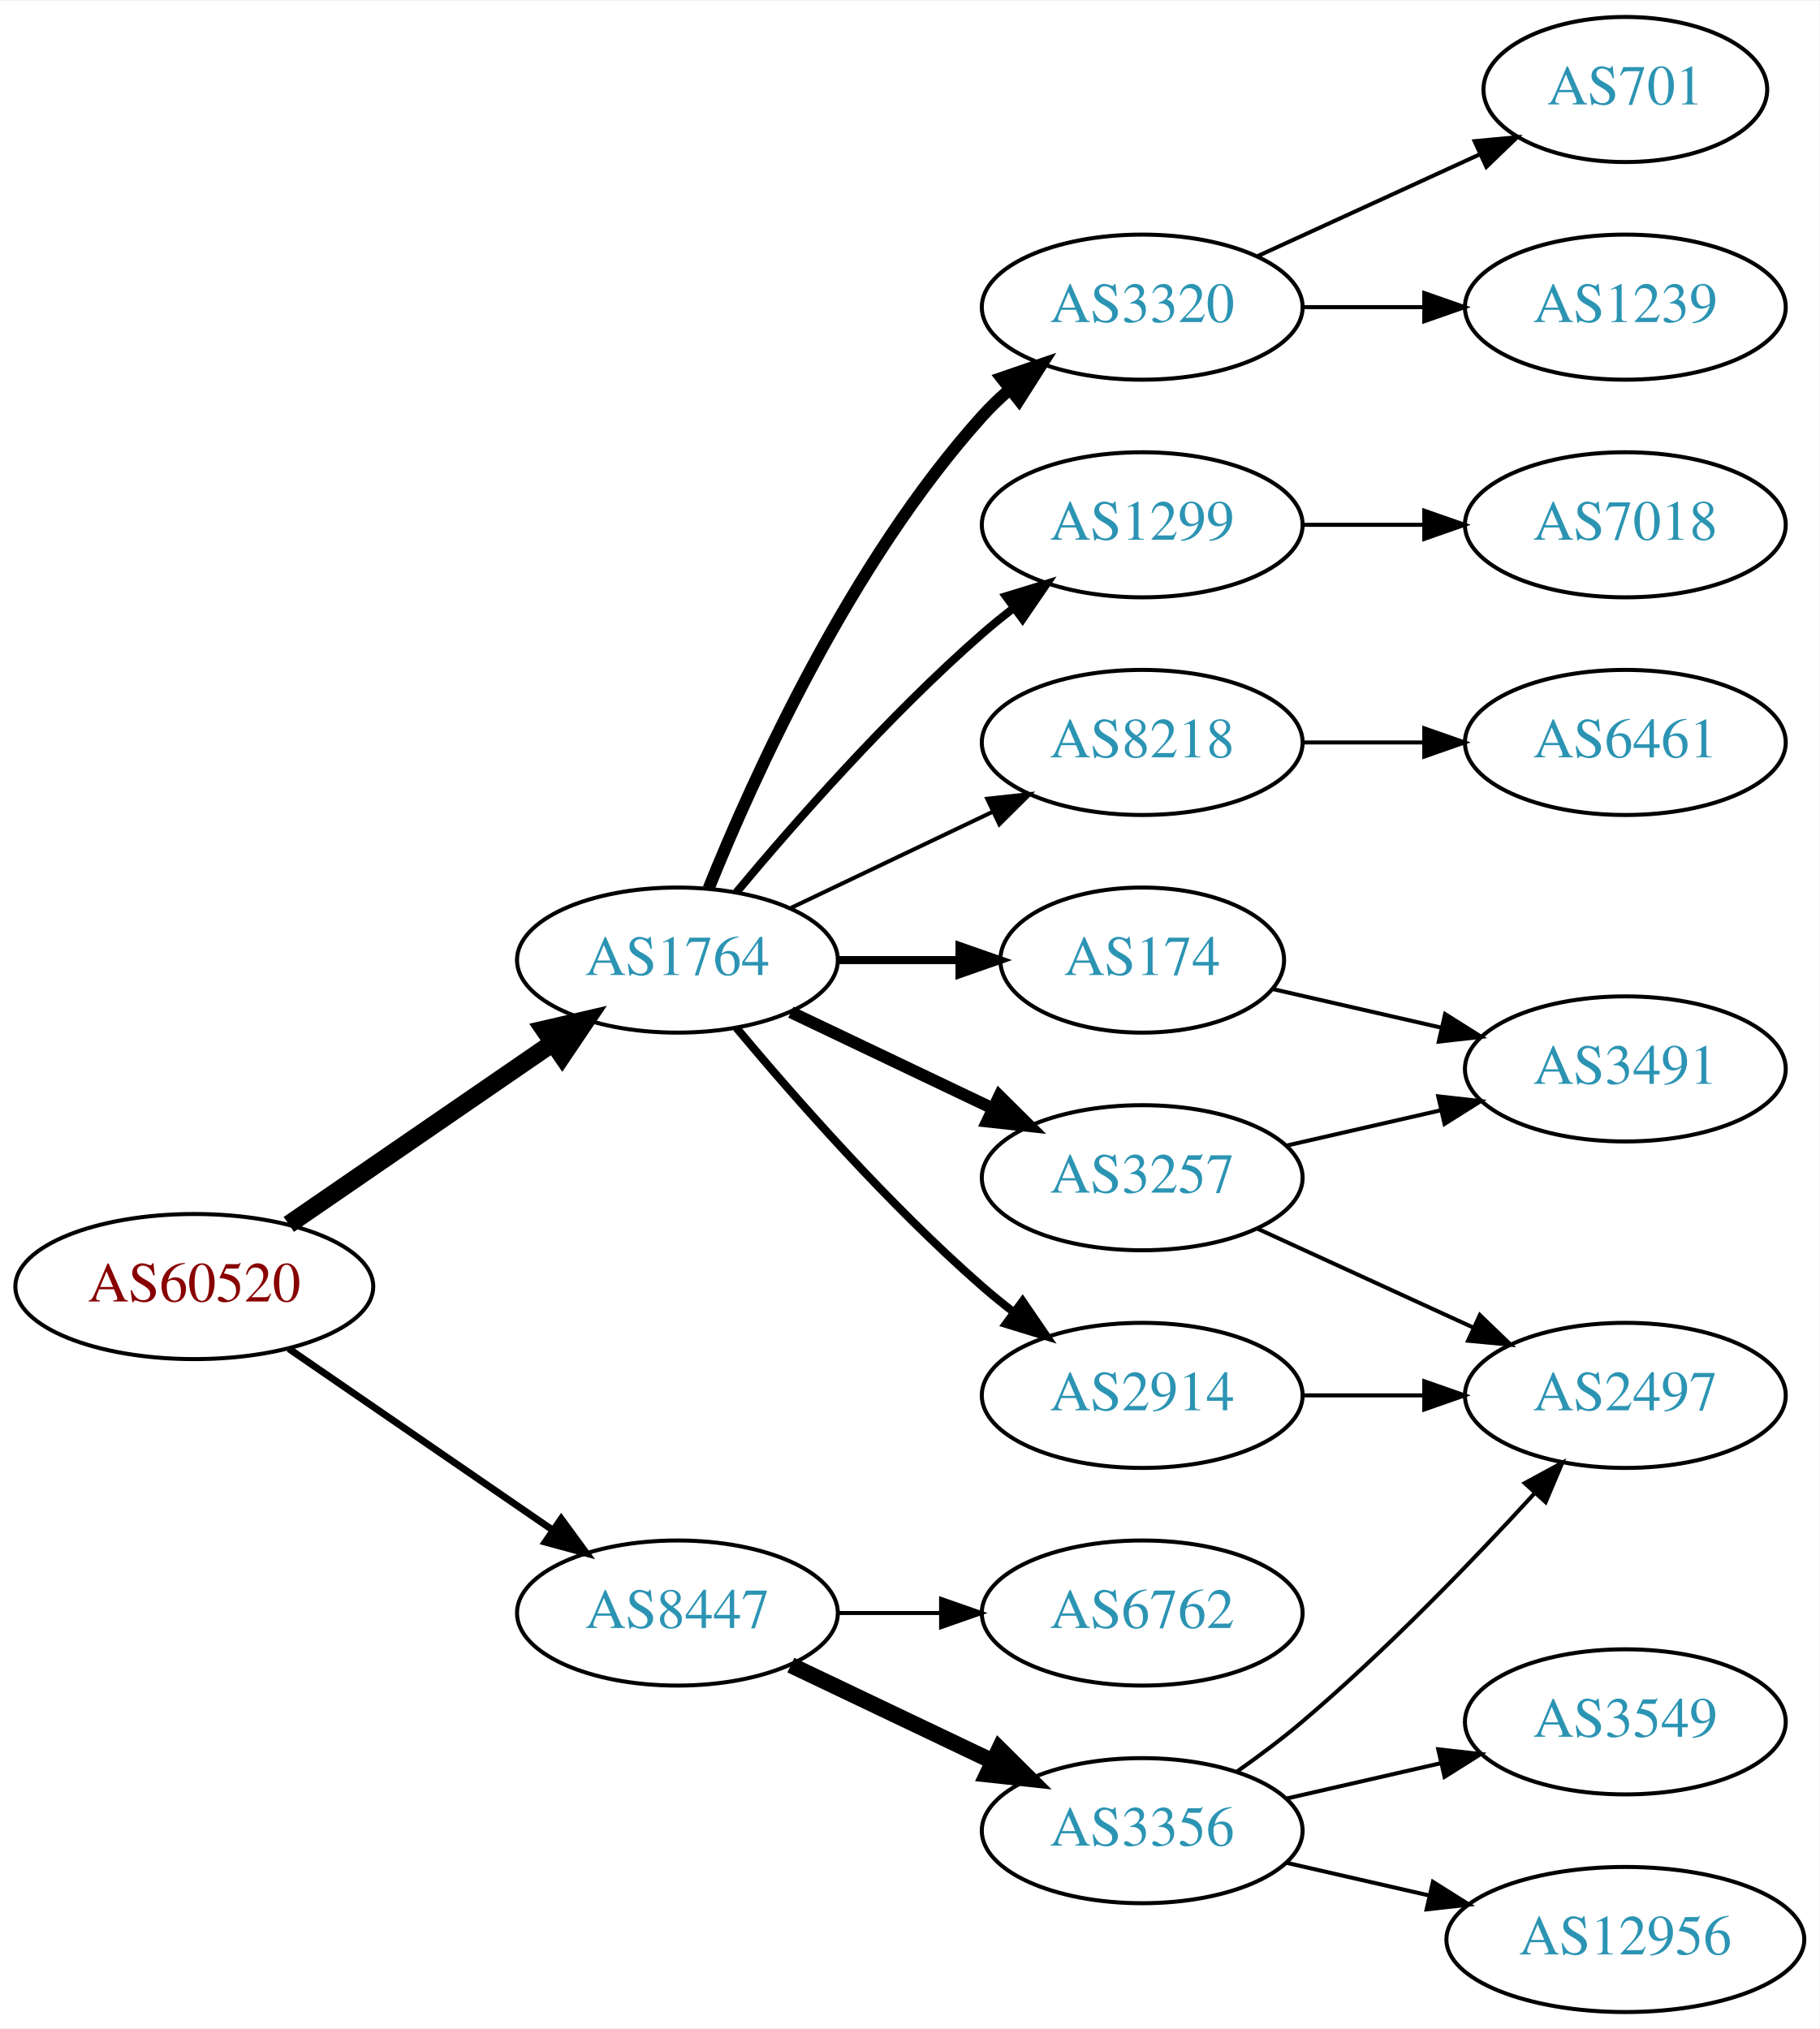
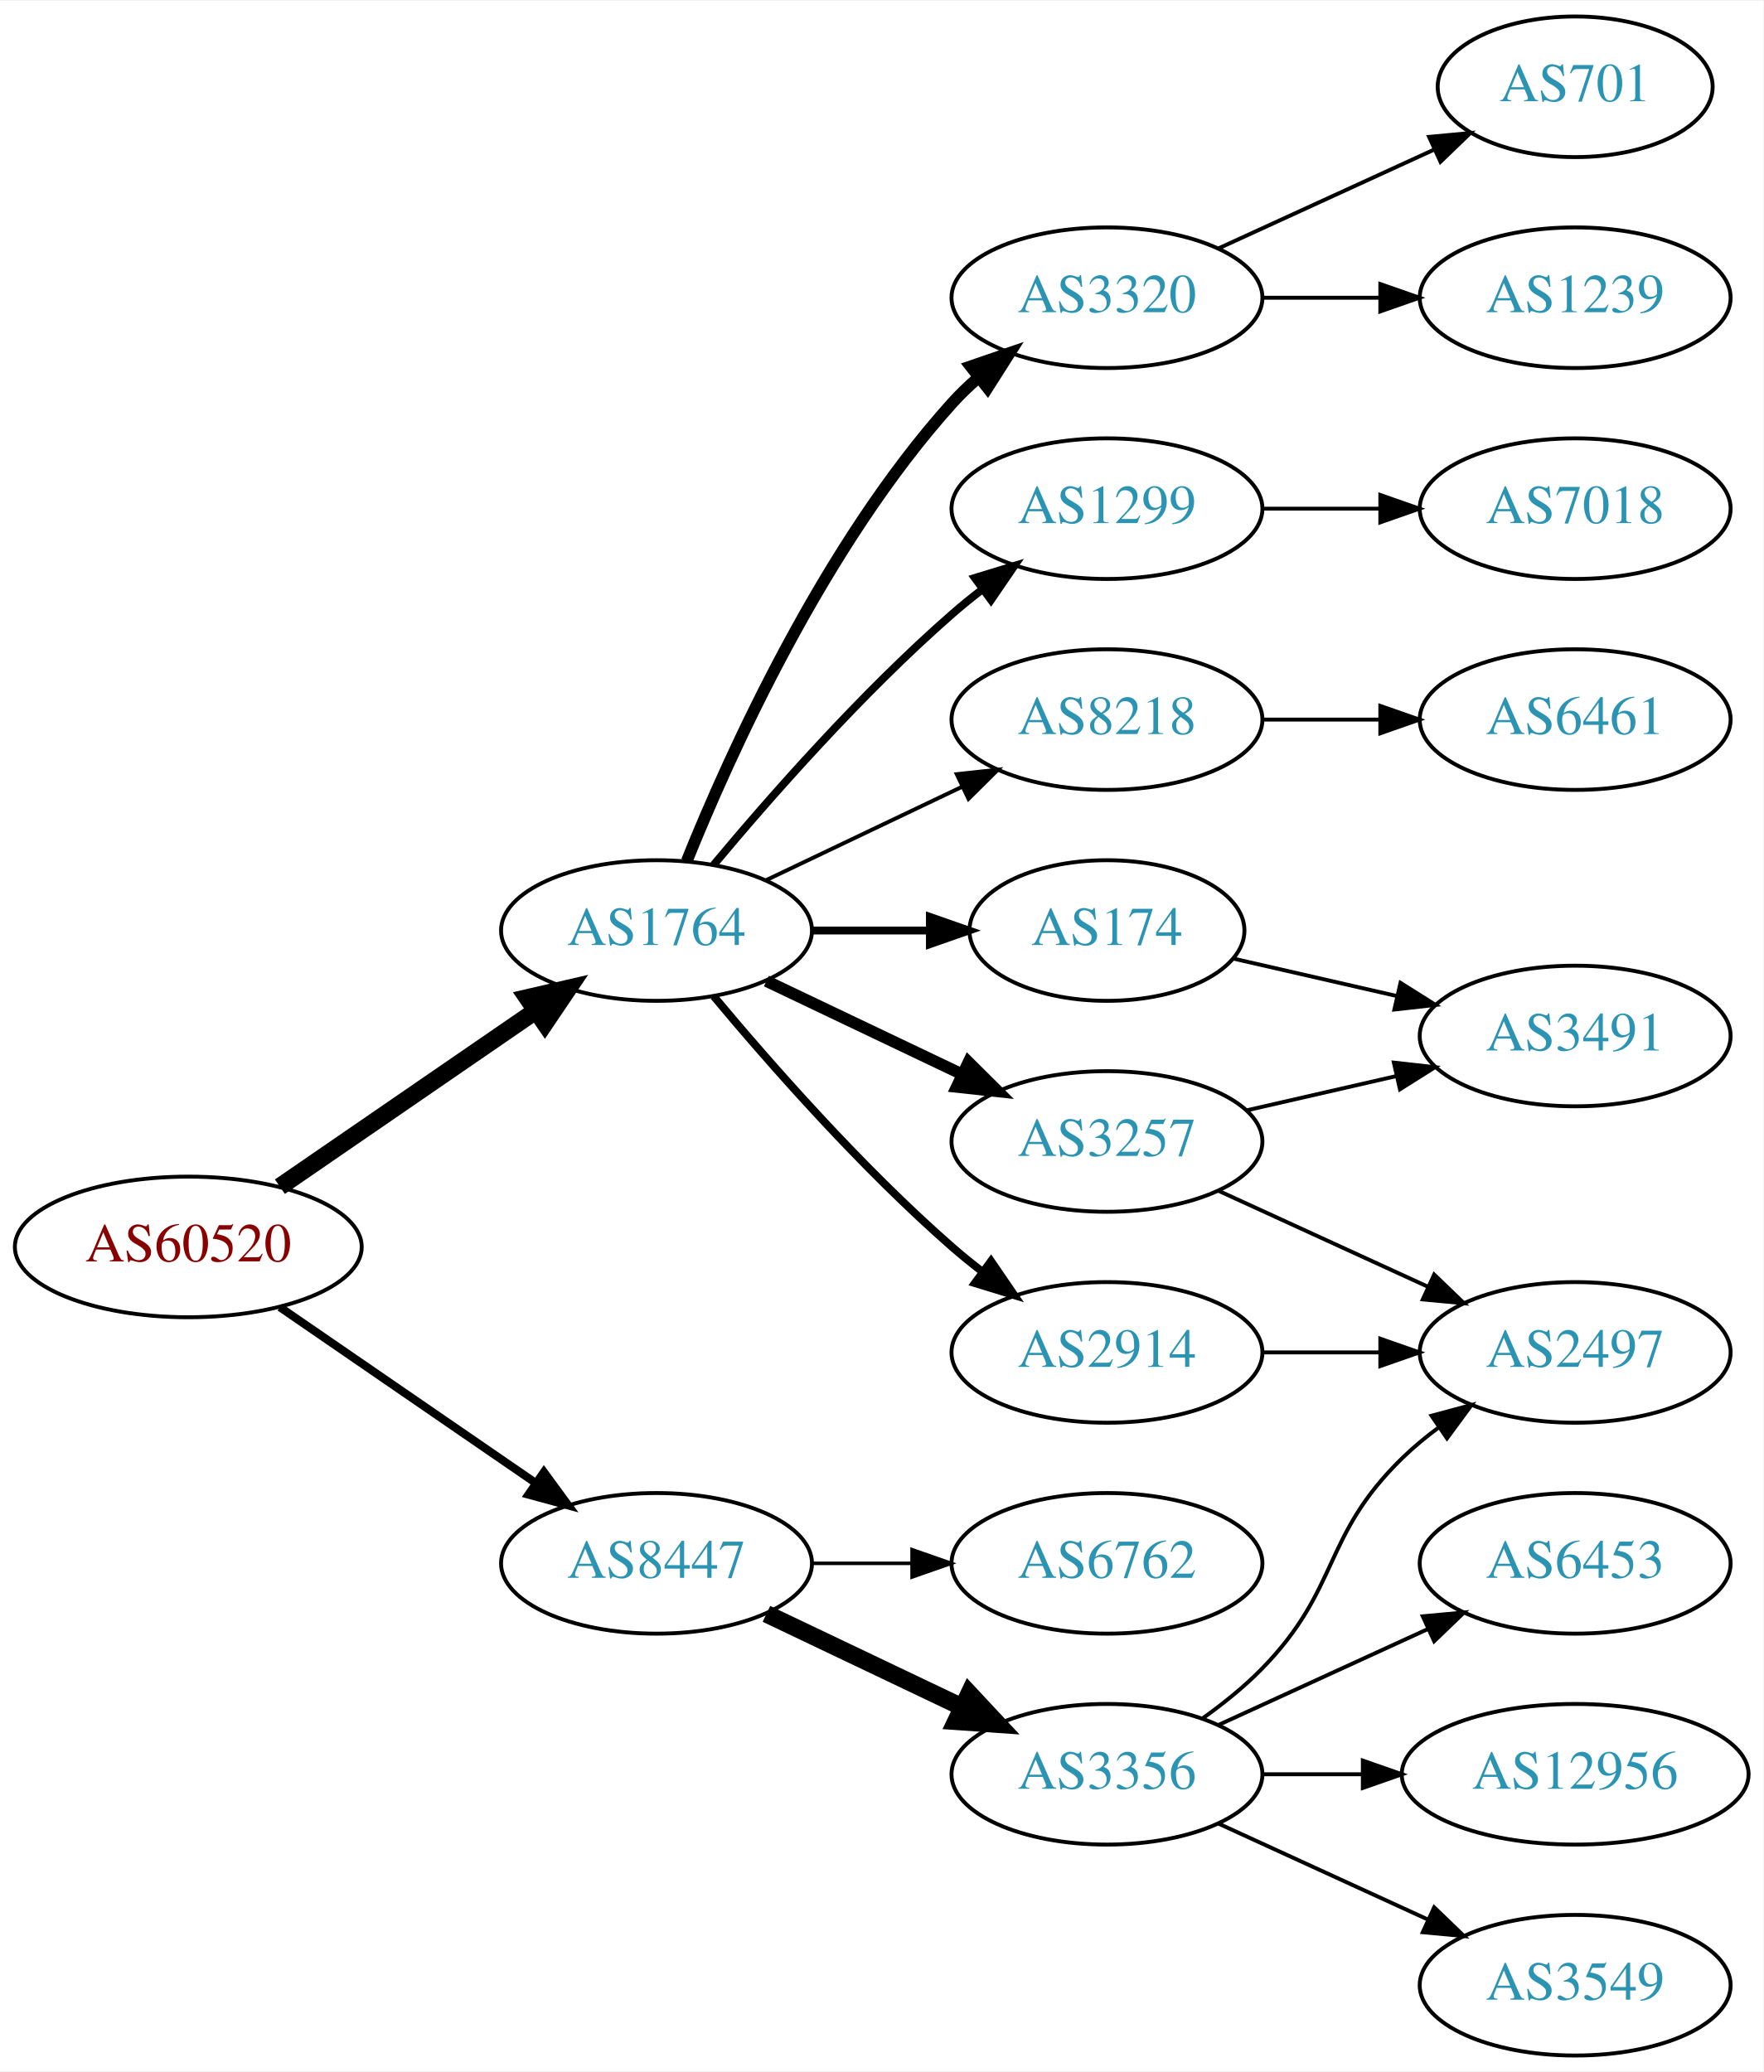
- <svg xmlns="http://www.w3.org/2000/svg" xmlns:xlink="http://www.w3.org/1999/xlink" width="451pt" height="503pt" viewBox="0.00 0.00 451.37 503.00">
-   <g id="graph0" class="graph" transform="scale(1 1) rotate(0) translate(4 499)">
-     <polygon fill="white" stroke="none" points="-4,4 -4,-499 447.37,-499 447.37,4 -4,4" />
+ <svg xmlns="http://www.w3.org/2000/svg" xmlns:xlink="http://www.w3.org/1999/xlink" width="451pt" height="530pt" viewBox="0.00 0.00 451.37 530.00">
+   <g id="graph0" class="graph" transform="scale(1 1) rotate(0) translate(4 526)">
+     <polygon fill="white" stroke="none" points="-4,4 -4,-526 447.37,-526 447.37,4 -4,4" />
    <g id="node1" class="node">
      <g id="a_node1">
        <a xlink:href="/asn/60520" xlink:title="AS60520 ~ AUVA-AS [AT]">
-           <ellipse fill="#ffffff" stroke="black" cx="44.196" cy="-180" rx="44.393" ry="18" />
-           <text text-anchor="middle" x="44.196" y="-176.3" font-family="Times,serif" font-size="14.00" fill="#880000">AS60520</text>
+           <ellipse fill="#ffffff" stroke="black" cx="44.196" cy="-207" rx="44.393" ry="18" />
+           <text text-anchor="middle" x="44.196" y="-203.3" font-family="Times,serif" font-size="14.00" fill="#880000">AS60520</text>
        </a>
      </g>
    </g>
    <g id="node2" class="node">
      <g id="a_node2">
        <a xlink:href="/asn/1764" xlink:title="AS1764 ~ NEXTLAYER-AS [AT]">
-           <ellipse fill="#ffffff" stroke="black" cx="164.039" cy="-261" rx="39.794" ry="18" />
-           <text text-anchor="middle" x="164.039" y="-257.3" font-family="Times,serif" font-size="14.00" fill="#2c94b3">AS1764</text>
+           <ellipse fill="#ffffff" stroke="black" cx="164.039" cy="-288" rx="39.794" ry="18" />
+           <text text-anchor="middle" x="164.039" y="-284.3" font-family="Times,serif" font-size="14.00" fill="#2c94b3">AS1764</text>
        </a>
      </g>
    </g>
    <g id="edge1" class="edge">
-       <path fill="none" stroke="black" stroke-width="4.5" d="M67.639,-195.426C86.22,-208.198 112.781,-226.455 133.161,-240.463" />
-       <polygon fill="black" stroke="black" stroke-width="4.5" points="131.003,-243.758 141.475,-246.178 135.464,-237.269 131.003,-243.758" />
+       <path fill="none" stroke="black" stroke-width="4.5" d="M67.639,-222.426C86.22,-235.198 112.781,-253.455 133.161,-267.463" />
+       <polygon fill="black" stroke="black" stroke-width="4.5" points="131.003,-270.758 141.475,-273.178 135.464,-264.269 131.003,-270.758" />
    </g>
    <g id="node3" class="node">
      <g id="a_node3">
        <a xlink:href="/asn/8447" xlink:title="AS8447 ~ A1 Telekom Austria AG [AT]">
-           <ellipse fill="#ffffff" stroke="black" cx="164.039" cy="-99" rx="39.794" ry="18" />
-           <text text-anchor="middle" x="164.039" y="-95.3" font-family="Times,serif" font-size="14.00" fill="#2c94b3">AS8447</text>
+           <ellipse fill="#ffffff" stroke="black" cx="164.039" cy="-126" rx="39.794" ry="18" />
+           <text text-anchor="middle" x="164.039" y="-122.3" font-family="Times,serif" font-size="14.00" fill="#2c94b3">AS8447</text>
        </a>
      </g>
    </g>
    <g id="edge2" class="edge">
-       <path fill="none" stroke="black" stroke-width="1.731" d="M67.639,-164.574C86.22,-151.802 112.781,-133.545 133.161,-119.537" />
-       <polygon fill="black" stroke="black" stroke-width="1.731" points="135.216,-122.371 141.475,-113.822 131.251,-116.602 135.216,-122.371" />
+       <path fill="none" stroke="black" stroke-width="2.077" d="M67.639,-191.574C86.22,-178.802 112.781,-160.545 133.161,-146.537" />
+       <polygon fill="black" stroke="black" stroke-width="2.077" points="135.216,-149.371 141.475,-140.822 131.251,-143.602 135.216,-149.371" />
    </g>
    <g id="node4" class="node">
      <g id="a_node4">
        <a xlink:href="/asn/174" xlink:title="AS174 ~ Cogent Communications [US]">
-           <ellipse fill="#ffffff" stroke="black" cx="279.332" cy="-261" rx="35.194" ry="18" />
-           <text text-anchor="middle" x="279.332" y="-257.3" font-family="Times,serif" font-size="14.00" fill="#2c94b3">AS174</text>
+           <ellipse fill="#ffffff" stroke="black" cx="279.332" cy="-288" rx="35.194" ry="18" />
+           <text text-anchor="middle" x="279.332" y="-284.3" font-family="Times,serif" font-size="14.00" fill="#2c94b3">AS174</text>
        </a>
      </g>
    </g>
    <g id="edge3" class="edge">
-       <path fill="none" stroke="black" stroke-width="2" d="M203.711,-261C213.416,-261 223.907,-261 233.87,-261" />
-       <polygon fill="black" stroke="black" stroke-width="2" points="234.006,-264.5 244.006,-261 234.006,-257.5 234.006,-264.5" />
+       <path fill="none" stroke="black" stroke-width="2" d="M203.711,-288C213.416,-288 223.907,-288 233.87,-288" />
+       <polygon fill="black" stroke="black" stroke-width="2" points="234.006,-291.5 244.006,-288 234.006,-284.5 234.006,-291.5" />
    </g>
    <g id="node5" class="node">
      <g id="a_node5">
        <a xlink:href="/asn/2914" xlink:title="AS2914 ~ NTT America, Inc. [US]">
-           <ellipse fill="#ffffff" stroke="black" cx="279.332" cy="-153" rx="39.794" ry="18" />
-           <text text-anchor="middle" x="279.332" y="-149.3" font-family="Times,serif" font-size="14.00" fill="#2c94b3">AS2914</text>
+           <ellipse fill="#ffffff" stroke="black" cx="279.332" cy="-180" rx="39.794" ry="18" />
+           <text text-anchor="middle" x="279.332" y="-176.3" font-family="Times,serif" font-size="14.00" fill="#2c94b3">AS2914</text>
        </a>
      </g>
    </g>
    <g id="edge4" class="edge">
-       <path fill="none" stroke="black" stroke-width="2" d="M178.669,-244.183C192.951,-227.071 216.498,-200.255 239.685,-180 242.151,-177.846 244.789,-175.706 247.487,-173.628" />
-       <polygon fill="black" stroke="black" stroke-width="2" points="249.66,-176.375 255.641,-167.63 245.512,-170.736 249.66,-176.375" />
+       <path fill="none" stroke="black" stroke-width="2" d="M178.669,-271.183C192.951,-254.071 216.498,-227.255 239.685,-207 242.151,-204.846 244.789,-202.706 247.487,-200.628" />
+       <polygon fill="black" stroke="black" stroke-width="2" points="249.66,-203.375 255.641,-194.63 245.512,-197.736 249.66,-203.375" />
    </g>
    <g id="node6" class="node">
      <g id="a_node6">
-         <a xlink:href="/asn/3257" xlink:title="AS3257 ~ GTT [DE]">
-           <ellipse fill="#ffffff" stroke="black" cx="279.332" cy="-207" rx="39.794" ry="18" />
-           <text text-anchor="middle" x="279.332" y="-203.3" font-family="Times,serif" font-size="14.00" fill="#2c94b3">AS3257</text>
+         <a xlink:href="/asn/3320" xlink:title="AS3320 ~ DTAG [DE]">
+           <ellipse fill="#ffffff" stroke="black" cx="279.332" cy="-450" rx="39.794" ry="18" />
+           <text text-anchor="middle" x="279.332" y="-446.3" font-family="Times,serif" font-size="14.00" fill="#2c94b3">AS3320</text>
        </a>
      </g>
    </g>
    <g id="edge5" class="edge">
-       <path fill="none" stroke="black" stroke-width="3" d="M192.175,-248.066C207.169,-240.919 225.99,-231.948 242.213,-224.215" />
-       <polygon fill="black" stroke="black" stroke-width="3" points="243.895,-227.291 251.417,-219.829 240.884,-220.972 243.895,-227.291" />
+       <path fill="none" stroke="black" stroke-width="3" d="M171.786,-305.787C182.837,-333.243 206.891,-386.578 239.685,-423 241.688,-425.224 243.906,-427.363 246.239,-429.397" />
+       <polygon fill="black" stroke="black" stroke-width="3" points="244.437,-432.433 254.458,-435.873 248.769,-426.935 244.437,-432.433" />
    </g>
    <g id="node7" class="node">
      <g id="a_node7">
-         <a xlink:href="/asn/3320" xlink:title="AS3320 ~ DTAG [DE]">
-           <ellipse fill="#ffffff" stroke="black" cx="279.332" cy="-423" rx="39.794" ry="18" />
-           <text text-anchor="middle" x="279.332" y="-419.3" font-family="Times,serif" font-size="14.00" fill="#2c94b3">AS3320</text>
+         <a xlink:href="/asn/3257" xlink:title="AS3257 ~ GTT [DE]">
+           <ellipse fill="#ffffff" stroke="black" cx="279.332" cy="-234" rx="39.794" ry="18" />
+           <text text-anchor="middle" x="279.332" y="-230.3" font-family="Times,serif" font-size="14.00" fill="#2c94b3">AS3257</text>
        </a>
      </g>
    </g>
    <g id="edge6" class="edge">
-       <path fill="none" stroke="black" stroke-width="3" d="M171.786,-278.787C182.837,-306.243 206.891,-359.578 239.685,-396 241.688,-398.224 243.906,-400.363 246.239,-402.397" />
-       <polygon fill="black" stroke="black" stroke-width="3" points="244.437,-405.433 254.458,-408.873 248.769,-399.935 244.437,-405.433" />
+       <path fill="none" stroke="black" stroke-width="3" d="M192.175,-275.066C207.169,-267.919 225.99,-258.948 242.213,-251.215" />
+       <polygon fill="black" stroke="black" stroke-width="3" points="243.895,-254.291 251.417,-246.829 240.884,-247.972 243.895,-254.291" />
    </g>
    <g id="node8" class="node">
      <g id="a_node8">
        <a xlink:href="/asn/1299" xlink:title="AS1299 ~ Telia Carrier [EU]">
-           <ellipse fill="#ffffff" stroke="black" cx="279.332" cy="-369" rx="39.794" ry="18" />
-           <text text-anchor="middle" x="279.332" y="-365.3" font-family="Times,serif" font-size="14.00" fill="#2c94b3">AS1299</text>
+           <ellipse fill="#ffffff" stroke="black" cx="279.332" cy="-396" rx="39.794" ry="18" />
+           <text text-anchor="middle" x="279.332" y="-392.3" font-family="Times,serif" font-size="14.00" fill="#2c94b3">AS1299</text>
        </a>
      </g>
    </g>
    <g id="edge7" class="edge">
-       <path fill="none" stroke="black" stroke-width="2" d="M178.669,-277.817C192.951,-294.929 216.498,-321.745 239.685,-342 242.151,-344.154 244.789,-346.294 247.487,-348.372" />
-       <polygon fill="black" stroke="black" stroke-width="2" points="245.512,-351.264 255.641,-354.37 249.66,-345.625 245.512,-351.264" />
+       <path fill="none" stroke="black" stroke-width="2" d="M178.669,-304.817C192.951,-321.929 216.498,-348.745 239.685,-369 242.151,-371.154 244.789,-373.294 247.487,-375.372" />
+       <polygon fill="black" stroke="black" stroke-width="2" points="245.512,-378.264 255.641,-381.37 249.66,-372.625 245.512,-378.264" />
    </g>
    <g id="node9" class="node">
      <g id="a_node9">
        <a xlink:href="/asn/8218" xlink:title="AS8218 ~ legacy Neotelecoms [FR]">
-           <ellipse fill="#ffffff" stroke="black" cx="279.332" cy="-315" rx="39.794" ry="18" />
-           <text text-anchor="middle" x="279.332" y="-311.3" font-family="Times,serif" font-size="14.00" fill="#2c94b3">AS8218</text>
+           <ellipse fill="#ffffff" stroke="black" cx="279.332" cy="-342" rx="39.794" ry="18" />
+           <text text-anchor="middle" x="279.332" y="-338.3" font-family="Times,serif" font-size="14.00" fill="#2c94b3">AS8218</text>
        </a>
      </g>
    </g>
    <g id="edge8" class="edge">
-       <path fill="none" stroke="black" d="M192.175,-273.934C207.169,-281.081 225.99,-290.052 242.213,-297.785" />
-       <polygon fill="black" stroke="black" points="240.884,-301.028 251.417,-302.171 243.895,-294.709 240.884,-301.028" />
+       <path fill="none" stroke="black" d="M192.175,-300.934C207.169,-308.081 225.99,-317.052 242.213,-324.785" />
+       <polygon fill="black" stroke="black" points="240.884,-328.028 251.417,-329.171 243.895,-321.709 240.884,-328.028" />
    </g>
    <g id="node16" class="node">
      <g id="a_node16">
-         <a xlink:href="/asn/3356" xlink:title="AS3356 ~ Level 3 Parent, LLC [US]">
-           <ellipse fill="#ffffff" stroke="black" cx="279.332" cy="-45" rx="39.794" ry="18" />
-           <text text-anchor="middle" x="279.332" y="-41.3" font-family="Times,serif" font-size="14.00" fill="#2c94b3">AS3356</text>
+         <a xlink:href="/asn/6762" xlink:title="AS6762 ~ TELECOM ITALIA SPARKLE S.p.A. [IT]">
+           <ellipse fill="#ffffff" stroke="black" cx="279.332" cy="-126" rx="39.794" ry="18" />
+           <text text-anchor="middle" x="279.332" y="-122.3" font-family="Times,serif" font-size="14.00" fill="#2c94b3">AS6762</text>
        </a>
      </g>
    </g>
    <g id="edge17" class="edge">
-       <path fill="none" stroke="black" stroke-width="4" d="M192.175,-86.066C207.169,-78.919 225.99,-69.948 242.213,-62.215" />
-       <polygon fill="black" stroke="black" stroke-width="4" points="243.895,-65.291 251.417,-57.829 240.884,-58.972 243.895,-65.291" />
+       <path fill="none" stroke="black" stroke-width="0.9" d="M203.711,-126C211.914,-126 220.678,-126 229.21,-126" />
+       <polygon fill="black" stroke="black" stroke-width="0.9" points="229.449,-129.5 239.449,-126 229.449,-122.5 229.449,-129.5" />
    </g>
    <g id="node17" class="node">
      <g id="a_node17">
-         <a xlink:href="/asn/6762" xlink:title="AS6762 ~ TELECOM ITALIA SPARKLE S.p.A. [IT]">
-           <ellipse fill="#ffffff" stroke="black" cx="279.332" cy="-99" rx="39.794" ry="18" />
-           <text text-anchor="middle" x="279.332" y="-95.3" font-family="Times,serif" font-size="14.00" fill="#2c94b3">AS6762</text>
+         <a xlink:href="/asn/3356" xlink:title="AS3356 ~ Level 3 Parent, LLC [US]">
+           <ellipse fill="#ffffff" stroke="black" cx="279.332" cy="-72" rx="39.794" ry="18" />
+           <text text-anchor="middle" x="279.332" y="-68.3" font-family="Times,serif" font-size="14.00" fill="#2c94b3">AS3356</text>
        </a>
      </g>
    </g>
    <g id="edge18" class="edge">
-       <path fill="none" stroke="black" d="M203.711,-99C211.914,-99 220.678,-99 229.21,-99" />
-       <polygon fill="black" stroke="black" points="229.449,-102.5 239.449,-99 229.449,-95.5 229.449,-102.5" />
+       <path fill="none" stroke="black" stroke-width="4.5" d="M192.175,-113.066C207.169,-105.919 225.99,-96.948 242.213,-89.215" />
+       <polygon fill="black" stroke="black" stroke-width="4.5" points="244.084,-92.686 251.417,-84.829 240.695,-85.577 244.084,-92.686" />
+     </g>
+     <g id="node13" class="node">
+       <g id="a_node13">
+         <a xlink:href="/asn/3491" xlink:title="AS3491 ~ PCCW Global, Inc. [US]">
+           <ellipse fill="#ffffff" stroke="black" cx="399.174" cy="-261" rx="39.794" ry="18" />
+           <text text-anchor="middle" x="399.174" y="-257.3" font-family="Times,serif" font-size="14.00" fill="#2c94b3">AS3491</text>
+         </a>
+       </g>
+     </g>
+     <g id="edge16" class="edge">
+       <path fill="none" stroke="black" d="M311.602,-280.835C324.441,-277.894 339.546,-274.433 353.513,-271.233" />
+       <polygon fill="black" stroke="black" points="354.468,-274.605 363.434,-268.96 352.905,-267.781 354.468,-274.605" />
+     </g>
+     <g id="node12" class="node">
+       <g id="a_node12">
+         <a xlink:href="/asn/2497" xlink:title="AS2497 ~ Internet Initiative Japan Inc. [JP]">
+           <ellipse fill="#ffffff" stroke="black" cx="399.174" cy="-180" rx="39.794" ry="18" />
+           <text text-anchor="middle" x="399.174" y="-176.3" font-family="Times,serif" font-size="14.00" fill="#2c94b3">AS2497</text>
+         </a>
+       </g>
+     </g>
+     <g id="edge14" class="edge">
+       <path fill="none" stroke="black" d="M319.244,-180C328.798,-180 339.147,-180 349.11,-180" />
+       <polygon fill="black" stroke="black" points="349.302,-183.5 359.302,-180 349.302,-176.5 349.302,-183.5" />
    </g>
    <g id="node10" class="node">
      <g id="a_node10">
-         <a xlink:href="/asn/3491" xlink:title="AS3491 ~ PCCW Global, Inc. [US]">
-           <ellipse fill="#ffffff" stroke="black" cx="399.174" cy="-234" rx="39.794" ry="18" />
-           <text text-anchor="middle" x="399.174" y="-230.3" font-family="Times,serif" font-size="14.00" fill="#2c94b3">AS3491</text>
+         <a xlink:href="/asn/701" xlink:title="AS701 ~ UUNET [US]">
+           <ellipse fill="#ffffff" stroke="black" cx="399.174" cy="-504" rx="35.194" ry="18" />
+           <text text-anchor="middle" x="399.174" y="-500.3" font-family="Times,serif" font-size="14.00" fill="#2c94b3">AS701</text>
        </a>
      </g>
    </g>
    <g id="edge9" class="edge">
-       <path fill="none" stroke="black" d="M311.602,-253.835C324.441,-250.894 339.546,-247.433 353.513,-244.233" />
-       <polygon fill="black" stroke="black" points="354.468,-247.605 363.434,-241.96 352.905,-240.781 354.468,-247.605" />
+       <path fill="none" stroke="black" d="M307.96,-462.661C324.377,-470.183 345.358,-479.798 362.955,-487.861" />
+       <polygon fill="black" stroke="black" points="361.783,-491.174 372.332,-492.158 364.7,-484.811 361.783,-491.174" />
    </g>
    <g id="node11" class="node">
      <g id="a_node11">
-         <a xlink:href="/asn/2497" xlink:title="AS2497 ~ Internet Initiative Japan Inc. [JP]">
-           <ellipse fill="#ffffff" stroke="black" cx="399.174" cy="-153" rx="39.794" ry="18" />
-           <text text-anchor="middle" x="399.174" y="-149.3" font-family="Times,serif" font-size="14.00" fill="#2c94b3">AS2497</text>
-         </a>
-       </g>
-     </g>
-     <g id="edge16" class="edge">
-       <path fill="none" stroke="black" d="M319.244,-153C328.798,-153 339.147,-153 349.11,-153" />
-       <polygon fill="black" stroke="black" points="349.302,-156.5 359.302,-153 349.302,-149.5 349.302,-156.5" />
+         <a xlink:href="/asn/1239" xlink:title="AS1239 ~ Sprint [US]">
+           <ellipse fill="#ffffff" stroke="black" cx="399.174" cy="-450" rx="39.794" ry="18" />
+           <text text-anchor="middle" x="399.174" y="-446.3" font-family="Times,serif" font-size="14.00" fill="#2c94b3">AS1239</text>
+         </a>
+       </g>
    </g>
    <g id="edge10" class="edge">
-       <path fill="none" stroke="black" d="M315.051,-214.955C327.051,-217.704 340.672,-220.825 353.364,-223.733" />
-       <polygon fill="black" stroke="black" points="352.767,-227.187 363.296,-226.009 354.33,-220.364 352.767,-227.187" />
+       <path fill="none" stroke="black" d="M319.244,-450C328.798,-450 339.147,-450 349.11,-450" />
+       <polygon fill="black" stroke="black" points="349.302,-453.5 359.302,-450 349.302,-446.5 349.302,-453.5" />
    </g>
    <g id="edge11" class="edge">
-       <path fill="none" stroke="black" d="M307.96,-194.339C323.917,-187.027 344.188,-177.739 361.471,-169.819" />
-       <polygon fill="black" stroke="black" points="363.085,-172.929 370.718,-165.581 360.169,-166.565 363.085,-172.929" />
-     </g>
-     <g id="node12" class="node">
-       <g id="a_node12">
-         <a xlink:href="/asn/701" xlink:title="AS701 ~ UUNET [US]">
-           <ellipse fill="#ffffff" stroke="black" cx="399.174" cy="-477" rx="35.194" ry="18" />
-           <text text-anchor="middle" x="399.174" y="-473.3" font-family="Times,serif" font-size="14.00" fill="#2c94b3">AS701</text>
-         </a>
-       </g>
+       <path fill="none" stroke="black" d="M307.96,-221.339C323.917,-214.027 344.188,-204.739 361.471,-196.819" />
+       <polygon fill="black" stroke="black" points="363.085,-199.929 370.718,-192.581 360.169,-193.565 363.085,-199.929" />
    </g>
    <g id="edge12" class="edge">
-       <path fill="none" stroke="black" d="M307.96,-435.661C324.377,-443.183 345.358,-452.798 362.955,-460.861" />
-       <polygon fill="black" stroke="black" points="361.783,-464.174 372.332,-465.158 364.7,-457.811 361.783,-464.174" />
-     </g>
-     <g id="node13" class="node">
-       <g id="a_node13">
-         <a xlink:href="/asn/1239" xlink:title="AS1239 ~ Sprint [US]">
-           <ellipse fill="#ffffff" stroke="black" cx="399.174" cy="-423" rx="39.794" ry="18" />
-           <text text-anchor="middle" x="399.174" y="-419.3" font-family="Times,serif" font-size="14.00" fill="#2c94b3">AS1239</text>
+       <path fill="none" stroke="black" d="M315.051,-241.955C327.051,-244.704 340.672,-247.825 353.364,-250.733" />
+       <polygon fill="black" stroke="black" points="352.767,-254.187 363.296,-253.009 354.33,-247.364 352.767,-254.187" />
+     </g>
+     <g id="node14" class="node">
+       <g id="a_node14">
+         <a xlink:href="/asn/7018" xlink:title="AS7018 ~ AT&amp;T Services, Inc. [US]">
+           <ellipse fill="#ffffff" stroke="black" cx="399.174" cy="-396" rx="39.794" ry="18" />
+           <text text-anchor="middle" x="399.174" y="-392.3" font-family="Times,serif" font-size="14.00" fill="#2c94b3">AS7018</text>
        </a>
      </g>
    </g>
    <g id="edge13" class="edge">
-       <path fill="none" stroke="black" d="M319.244,-423C328.798,-423 339.147,-423 349.11,-423" />
-       <polygon fill="black" stroke="black" points="349.302,-426.5 359.302,-423 349.302,-419.5 349.302,-426.5" />
+       <path fill="none" stroke="black" d="M319.244,-396C328.798,-396 339.147,-396 349.11,-396" />
+       <polygon fill="black" stroke="black" points="349.302,-399.5 359.302,-396 349.302,-392.5 349.302,-399.5" />
    </g>
    <g id="node15" class="node">
      <g id="a_node15">
-         <a xlink:href="/asn/7018" xlink:title="AS7018 ~ AT&amp;T Services, Inc. [US]">
-           <ellipse fill="#ffffff" stroke="black" cx="399.174" cy="-369" rx="39.794" ry="18" />
-           <text text-anchor="middle" x="399.174" y="-365.3" font-family="Times,serif" font-size="14.00" fill="#2c94b3">AS7018</text>
+         <a xlink:href="/asn/6461" xlink:title="AS6461 ~ Zayo Bandwidth [US]">
+           <ellipse fill="#ffffff" stroke="black" cx="399.174" cy="-342" rx="39.794" ry="18" />
+           <text text-anchor="middle" x="399.174" y="-338.3" font-family="Times,serif" font-size="14.00" fill="#2c94b3">AS6461</text>
        </a>
      </g>
    </g>
    <g id="edge15" class="edge">
-       <path fill="none" stroke="black" d="M319.244,-369C328.798,-369 339.147,-369 349.11,-369" />
-       <polygon fill="black" stroke="black" points="349.302,-372.5 359.302,-369 349.302,-365.5 349.302,-372.5" />
-     </g>
-     <g id="node14" class="node">
-       <g id="a_node14">
-         <a xlink:href="/asn/6461" xlink:title="AS6461 ~ Zayo Bandwidth [US]">
-           <ellipse fill="#ffffff" stroke="black" cx="399.174" cy="-315" rx="39.794" ry="18" />
-           <text text-anchor="middle" x="399.174" y="-311.3" font-family="Times,serif" font-size="14.00" fill="#2c94b3">AS6461</text>
-         </a>
-       </g>
-     </g>
-     <g id="edge14" class="edge">
-       <path fill="none" stroke="black" d="M319.244,-315C328.798,-315 339.147,-315 349.11,-315" />
-       <polygon fill="black" stroke="black" points="349.302,-318.5 359.302,-315 349.302,-311.5 349.302,-318.5" />
-     </g>
-     <g id="edge20" class="edge">
-       <path fill="none" stroke="black" d="M302.933,-59.734C308.337,-63.541 313.984,-67.766 318.978,-72 339.734,-89.597 361.187,-111.834 376.522,-128.554" />
-       <polygon fill="black" stroke="black" points="374.216,-131.221 383.528,-136.275 379.4,-126.517 374.216,-131.221" />
+       <path fill="none" stroke="black" d="M319.244,-342C328.798,-342 339.147,-342 349.11,-342" />
+       <polygon fill="black" stroke="black" points="349.302,-345.5 359.302,-342 349.302,-338.5 349.302,-345.5" />
+     </g>
+     <g id="edge19" class="edge">
+       <path fill="none" stroke="black" d="M303.926,-86.389C309.182,-90.148 314.513,-94.437 318.978,-99 339.151,-119.617 334.285,-132.906 354.978,-153 357.823,-155.763 360.997,-158.386 364.297,-160.834" />
+       <polygon fill="black" stroke="black" points="362.414,-163.786 372.645,-166.538 366.363,-158.006 362.414,-163.786" />
    </g>
    <g id="node18" class="node">
      <g id="a_node18">
        <a xlink:href="/asn/3549" xlink:title="AS3549 ~ Level 3 Parent, LLC [US]">
-           <ellipse fill="#ffffff" stroke="black" cx="399.174" cy="-72" rx="39.794" ry="18" />
-           <text text-anchor="middle" x="399.174" y="-68.3" font-family="Times,serif" font-size="14.00" fill="#2c94b3">AS3549</text>
-         </a>
-       </g>
-     </g>
-     <g id="edge19" class="edge">
-       <path fill="none" stroke="black" d="M315.051,-52.955C327.051,-55.704 340.672,-58.825 353.364,-61.733" />
-       <polygon fill="black" stroke="black" points="352.767,-65.187 363.296,-64.009 354.33,-58.364 352.767,-65.187" />
+           <ellipse fill="#ffffff" stroke="black" cx="399.174" cy="-18" rx="39.794" ry="18" />
+           <text text-anchor="middle" x="399.174" y="-14.3" font-family="Times,serif" font-size="14.00" fill="#2c94b3">AS3549</text>
+         </a>
+       </g>
+     </g>
+     <g id="edge20" class="edge">
+       <path fill="none" stroke="black" d="M307.96,-59.339C323.917,-52.027 344.188,-42.739 361.471,-34.819" />
+       <polygon fill="black" stroke="black" points="363.085,-37.929 370.718,-30.581 360.169,-31.565 363.085,-37.929" />
    </g>
    <g id="node19" class="node">
      <g id="a_node19">
+         <a xlink:href="/asn/6453" xlink:title="AS6453 ~ TATA COMMUNICATIONS (AMERICA) INC [US]">
+           <ellipse fill="#ffffff" stroke="black" cx="399.174" cy="-126" rx="39.794" ry="18" />
+           <text text-anchor="middle" x="399.174" y="-122.3" font-family="Times,serif" font-size="14.00" fill="#2c94b3">AS6453</text>
+         </a>
+       </g>
+     </g>
+     <g id="edge21" class="edge">
+       <path fill="none" stroke="black" d="M307.96,-84.661C323.917,-91.973 344.188,-101.261 361.471,-109.181" />
+       <polygon fill="black" stroke="black" points="360.169,-112.435 370.718,-113.419 363.085,-106.071 360.169,-112.435" />
+     </g>
+     <g id="node20" class="node">
+       <g id="a_node20">
        <a xlink:href="/asn/12956" xlink:title="AS12956 ~ TELXIUS [ES]">
-           <ellipse fill="#ffffff" stroke="black" cx="399.174" cy="-18" rx="44.393" ry="18" />
-           <text text-anchor="middle" x="399.174" y="-14.3" font-family="Times,serif" font-size="14.00" fill="#2c94b3">AS12956</text>
-         </a>
-       </g>
-     </g>
-     <g id="edge21" class="edge">
-       <path fill="none" stroke="black" d="M315.051,-37.045C326.189,-34.493 338.725,-31.621 350.618,-28.896" />
-       <polygon fill="black" stroke="black" points="351.446,-32.297 360.412,-26.652 349.883,-25.474 351.446,-32.297" />
+           <ellipse fill="#ffffff" stroke="black" cx="399.174" cy="-72" rx="44.393" ry="18" />
+           <text text-anchor="middle" x="399.174" y="-68.3" font-family="Times,serif" font-size="14.00" fill="#2c94b3">AS12956</text>
+         </a>
+       </g>
+     </g>
+     <g id="edge22" class="edge">
+       <path fill="none" stroke="black" d="M319.244,-72C327.347,-72 336.022,-72 344.548,-72" />
+       <polygon fill="black" stroke="black" points="344.826,-75.5 354.826,-72 344.826,-68.5 344.826,-75.5" />
    </g>
  </g>
</svg>
